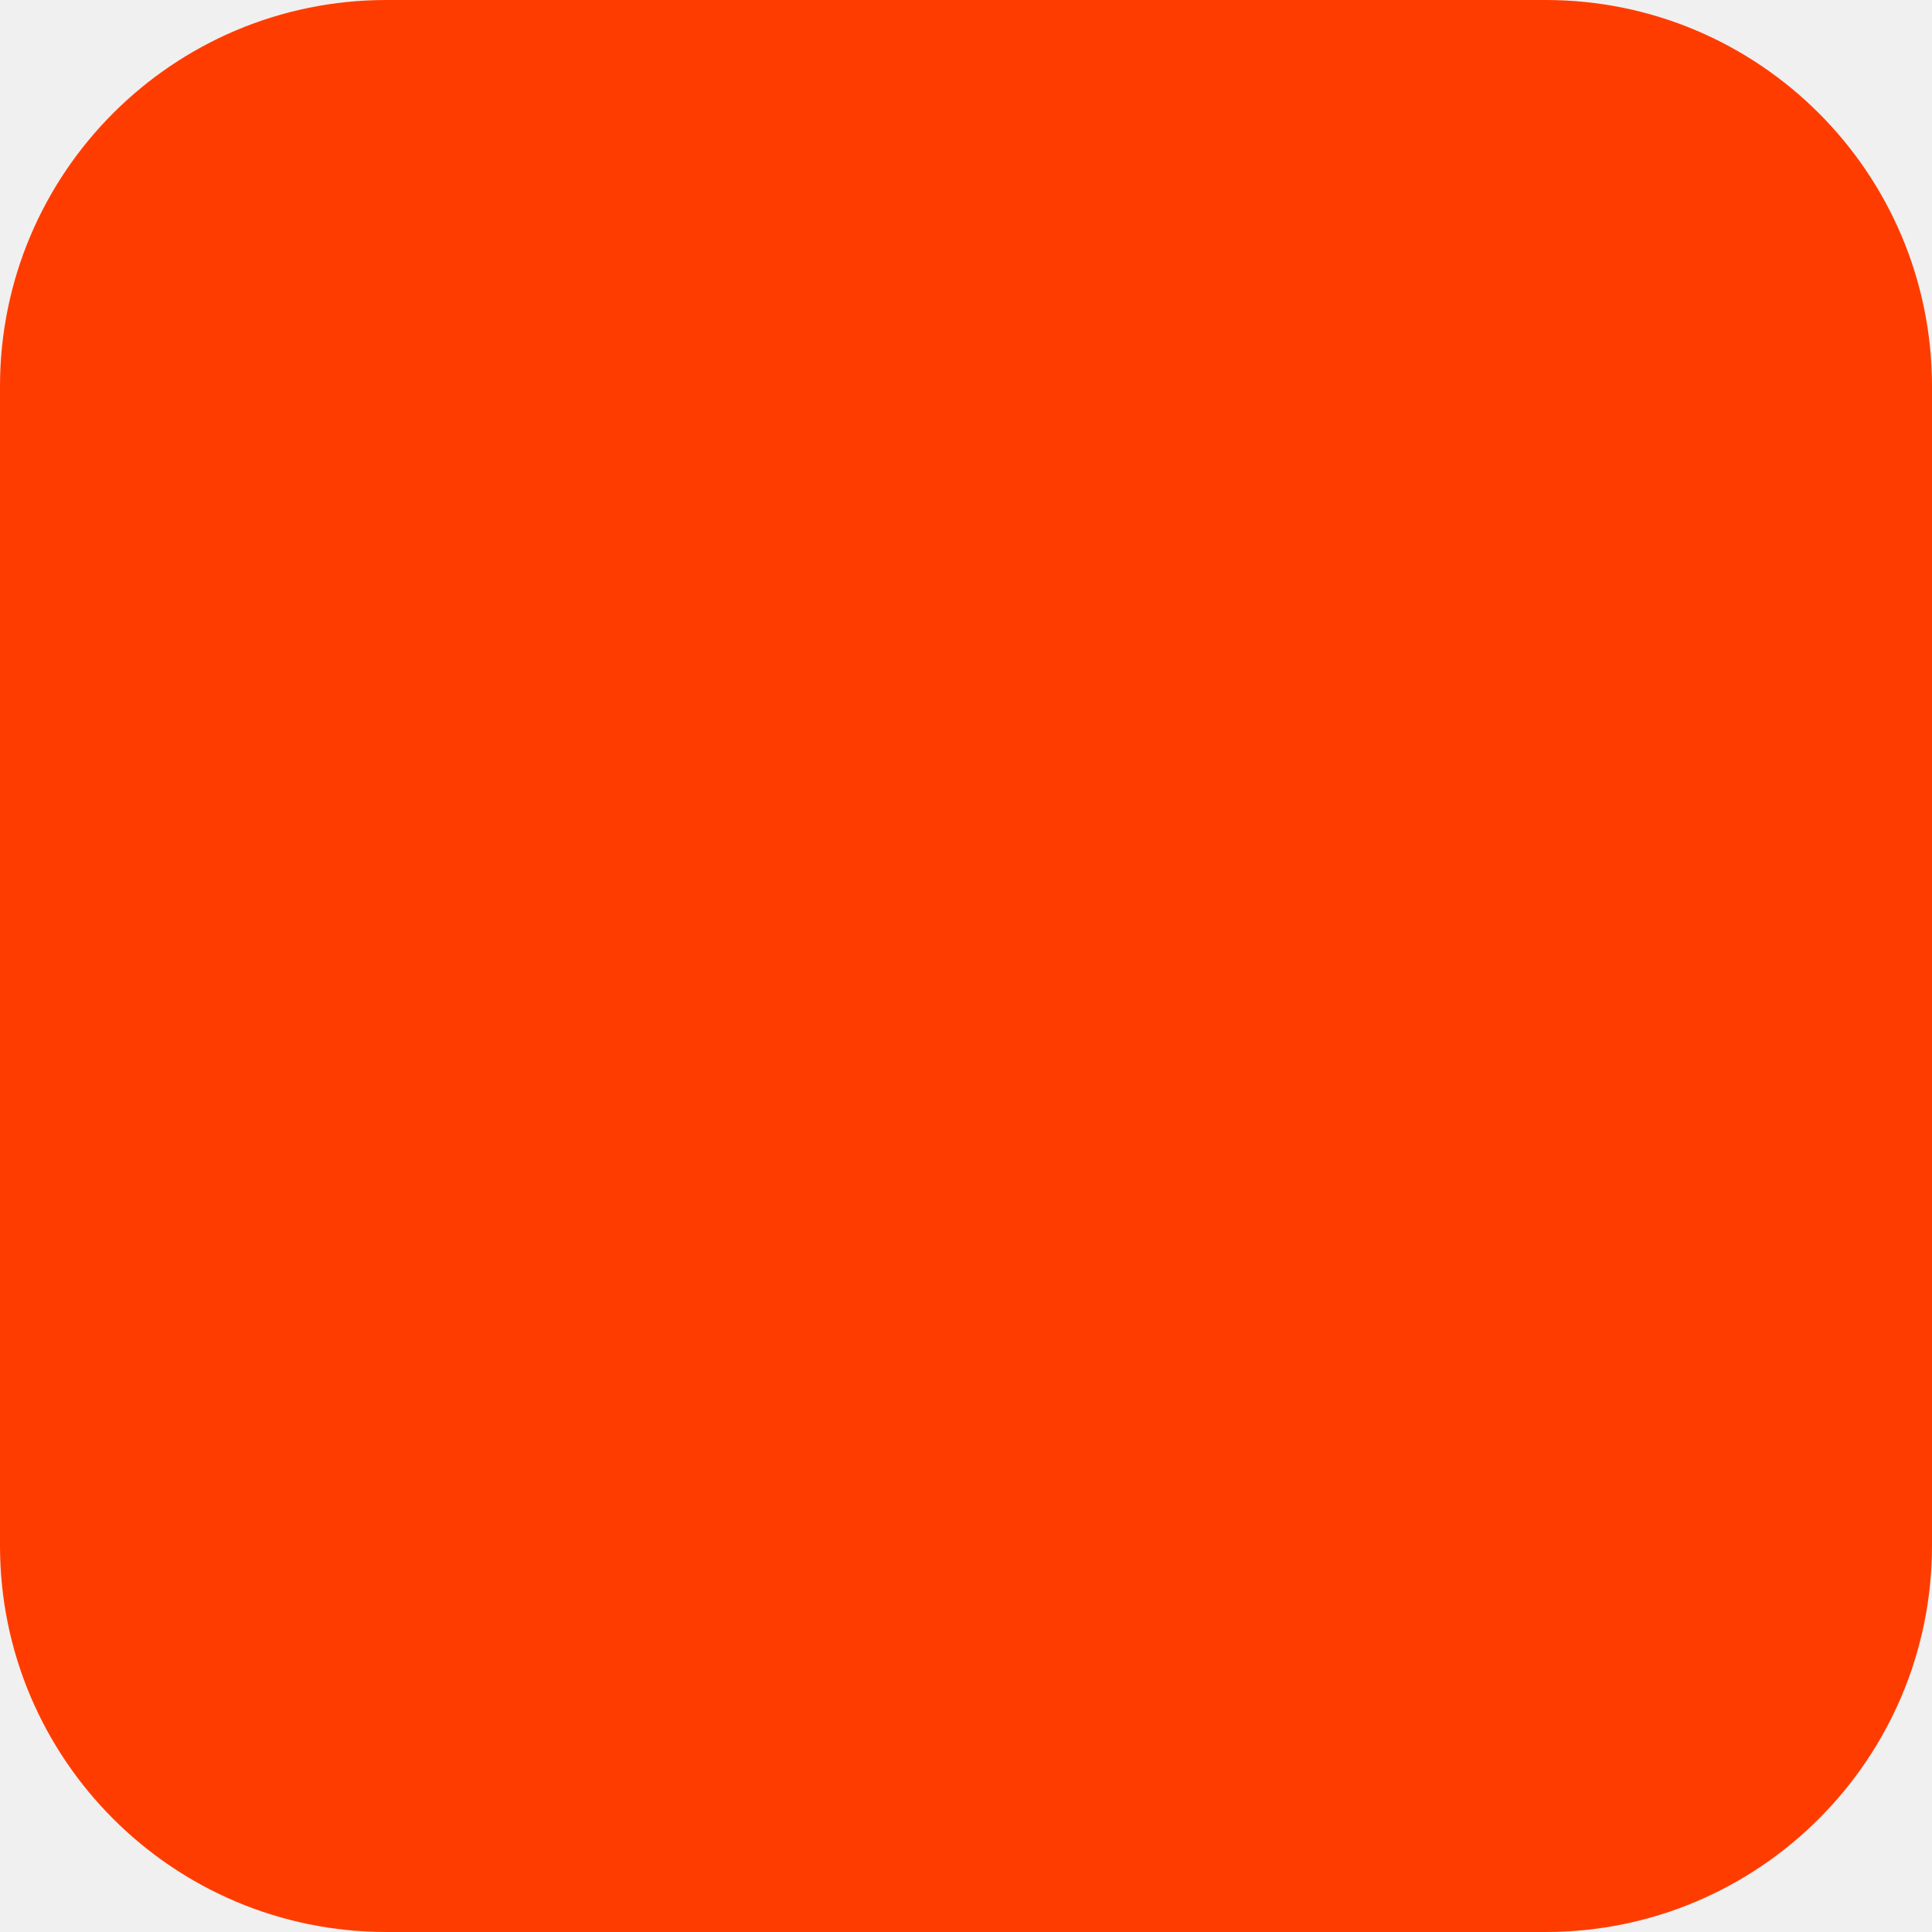
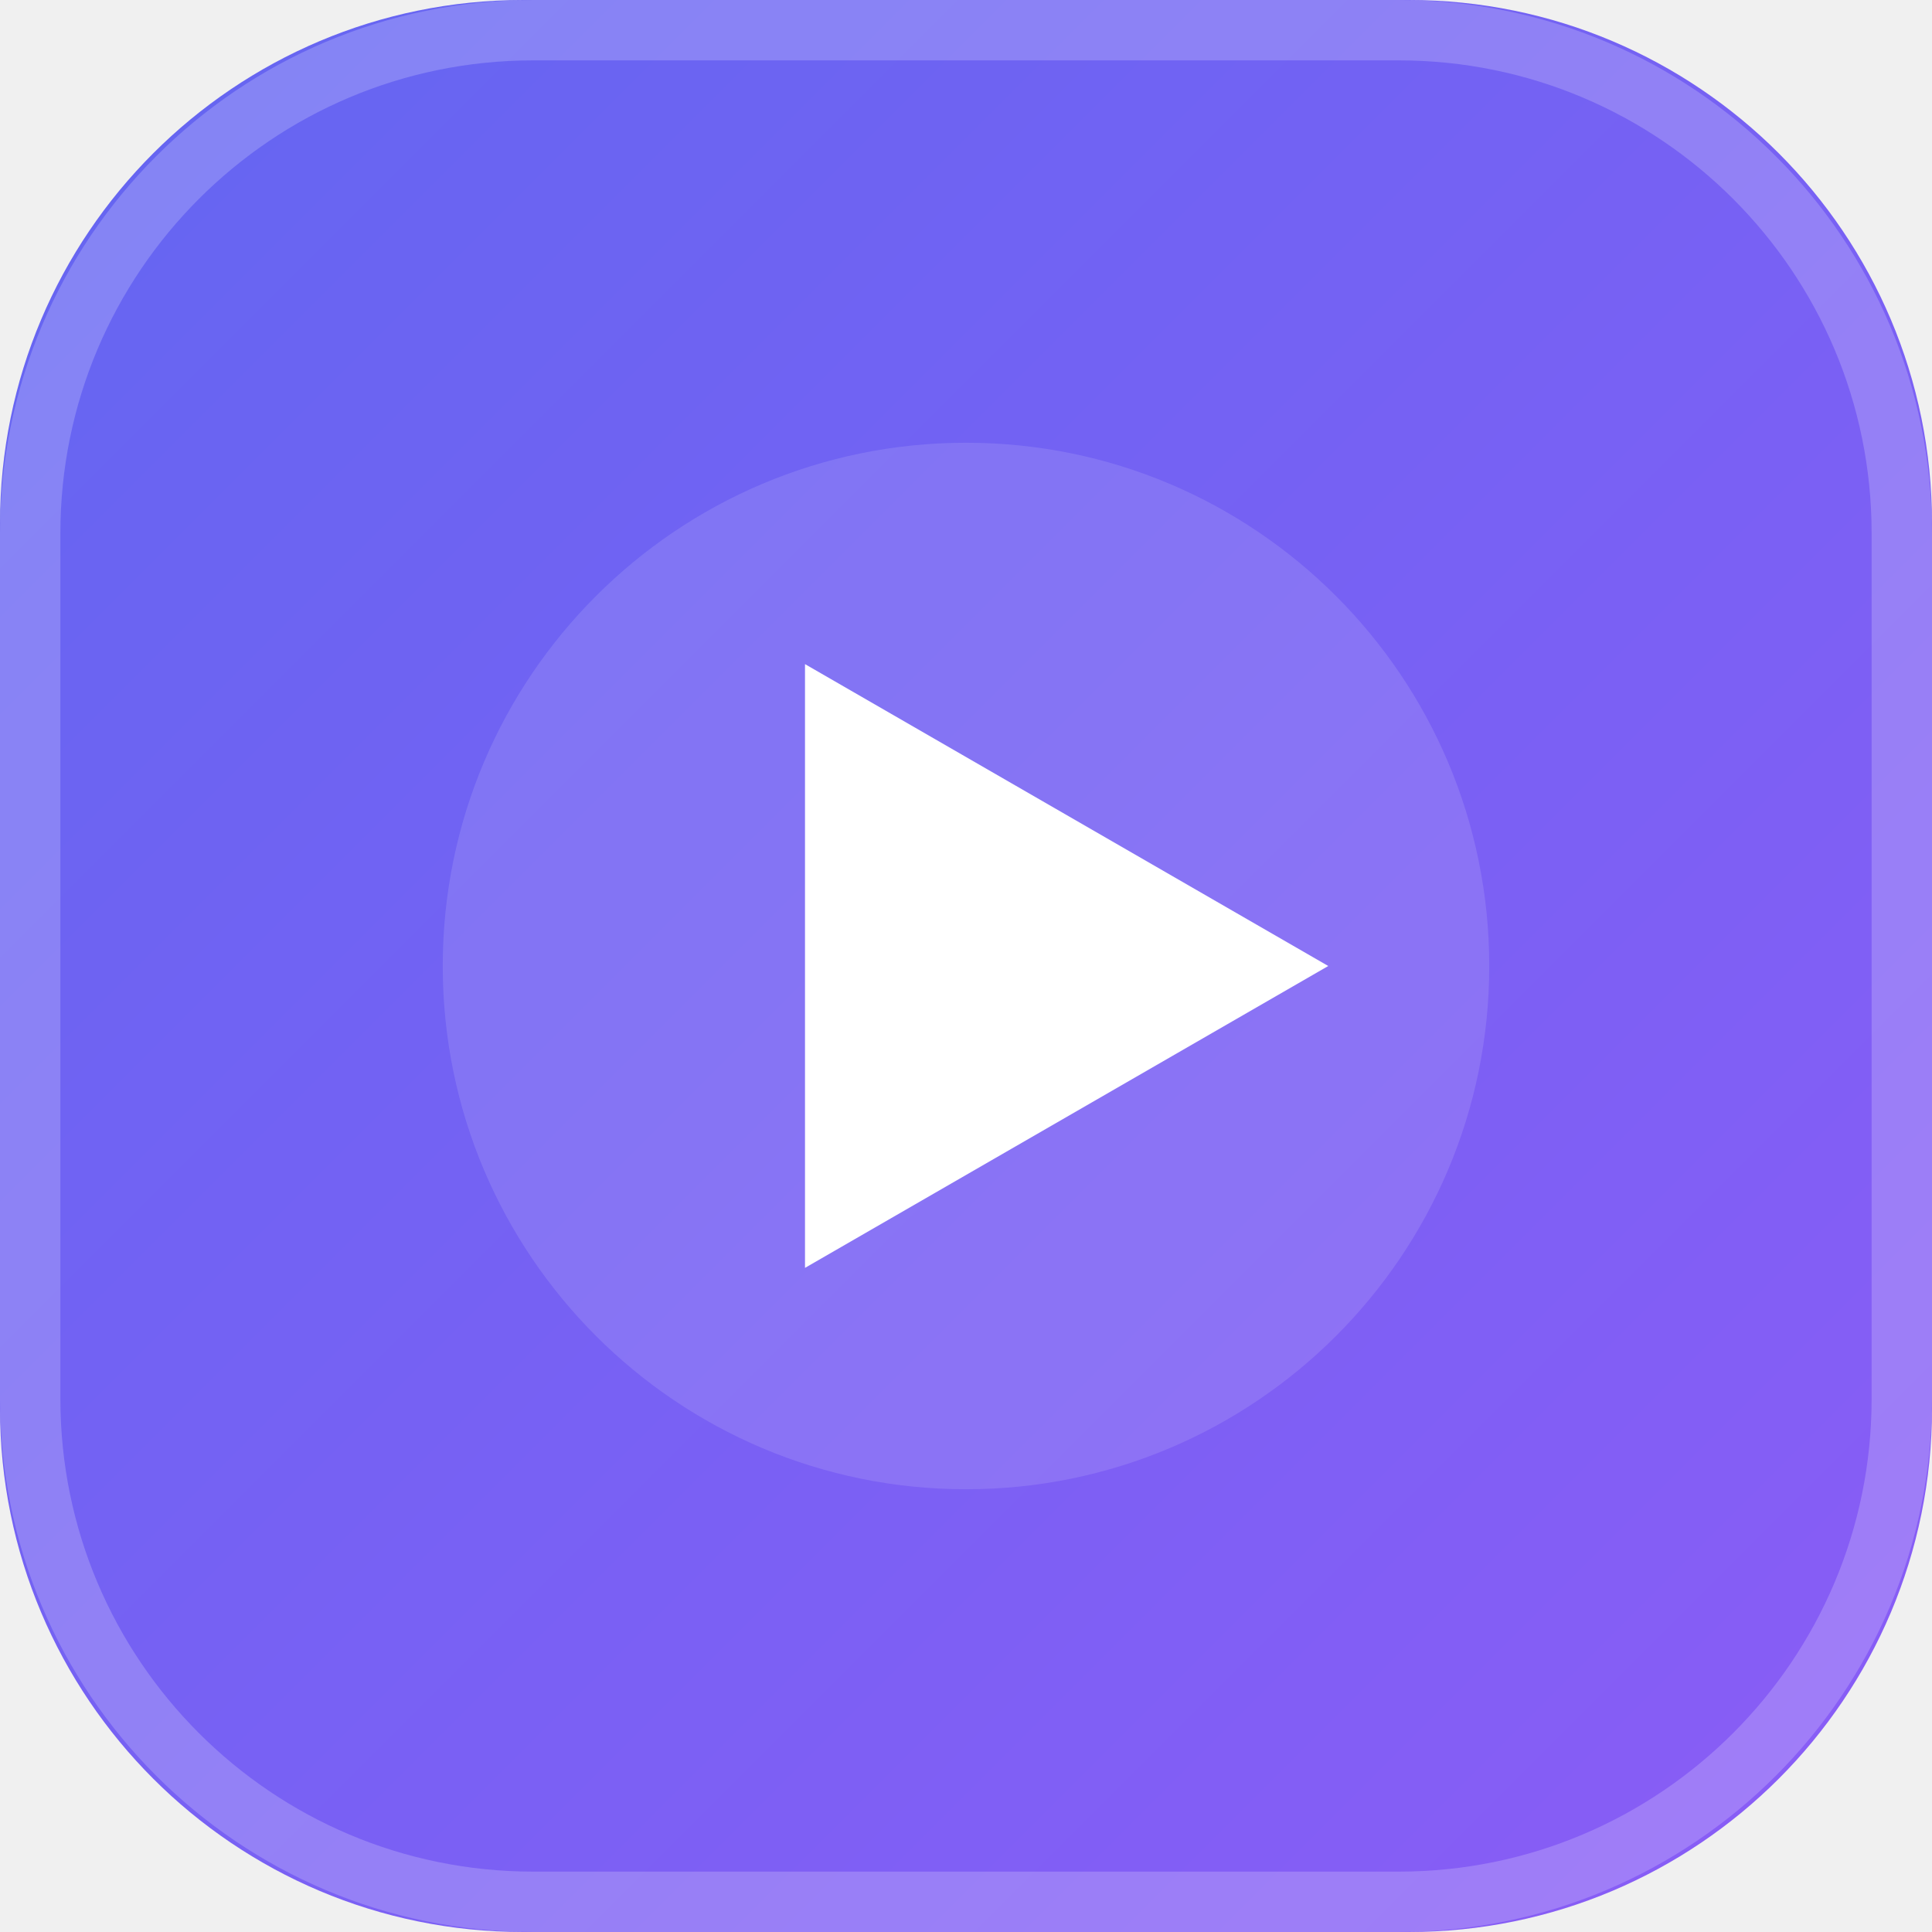
- <svg xmlns="http://www.w3.org/2000/svg" width="180" height="180" viewBox="0 0 180 180" fill="none">
-   <rect width="180" height="180" rx="36" fill="#FF3C00" />
+ <svg xmlns="http://www.w3.org/2000/svg" viewBox="0 0 48 48" fill="none">
+   <defs>
+     <linearGradient id="g" x1="0%" y1="0%" x2="100%" y2="100%">
+       <stop offset="0%" stop-color="#6366f1" />
+       <stop offset="100%" stop-color="#8b5cf6" />
+     </linearGradient>
+   </defs>
+   <rect width="48" height="48" rx="13" fill="url(#g)" />
+   <rect x="0.75" y="0.75" width="46.5" height="46.5" rx="12.5" fill="none" stroke="rgba(255,255,255,0.2)" stroke-width="1.5" />
+   <circle cx="24" cy="24" r="13" fill="rgba(255,255,255,0.12)" />
+   <path d="M20 16.5L33 24L20 31.5Z" fill="white" />
</svg>
